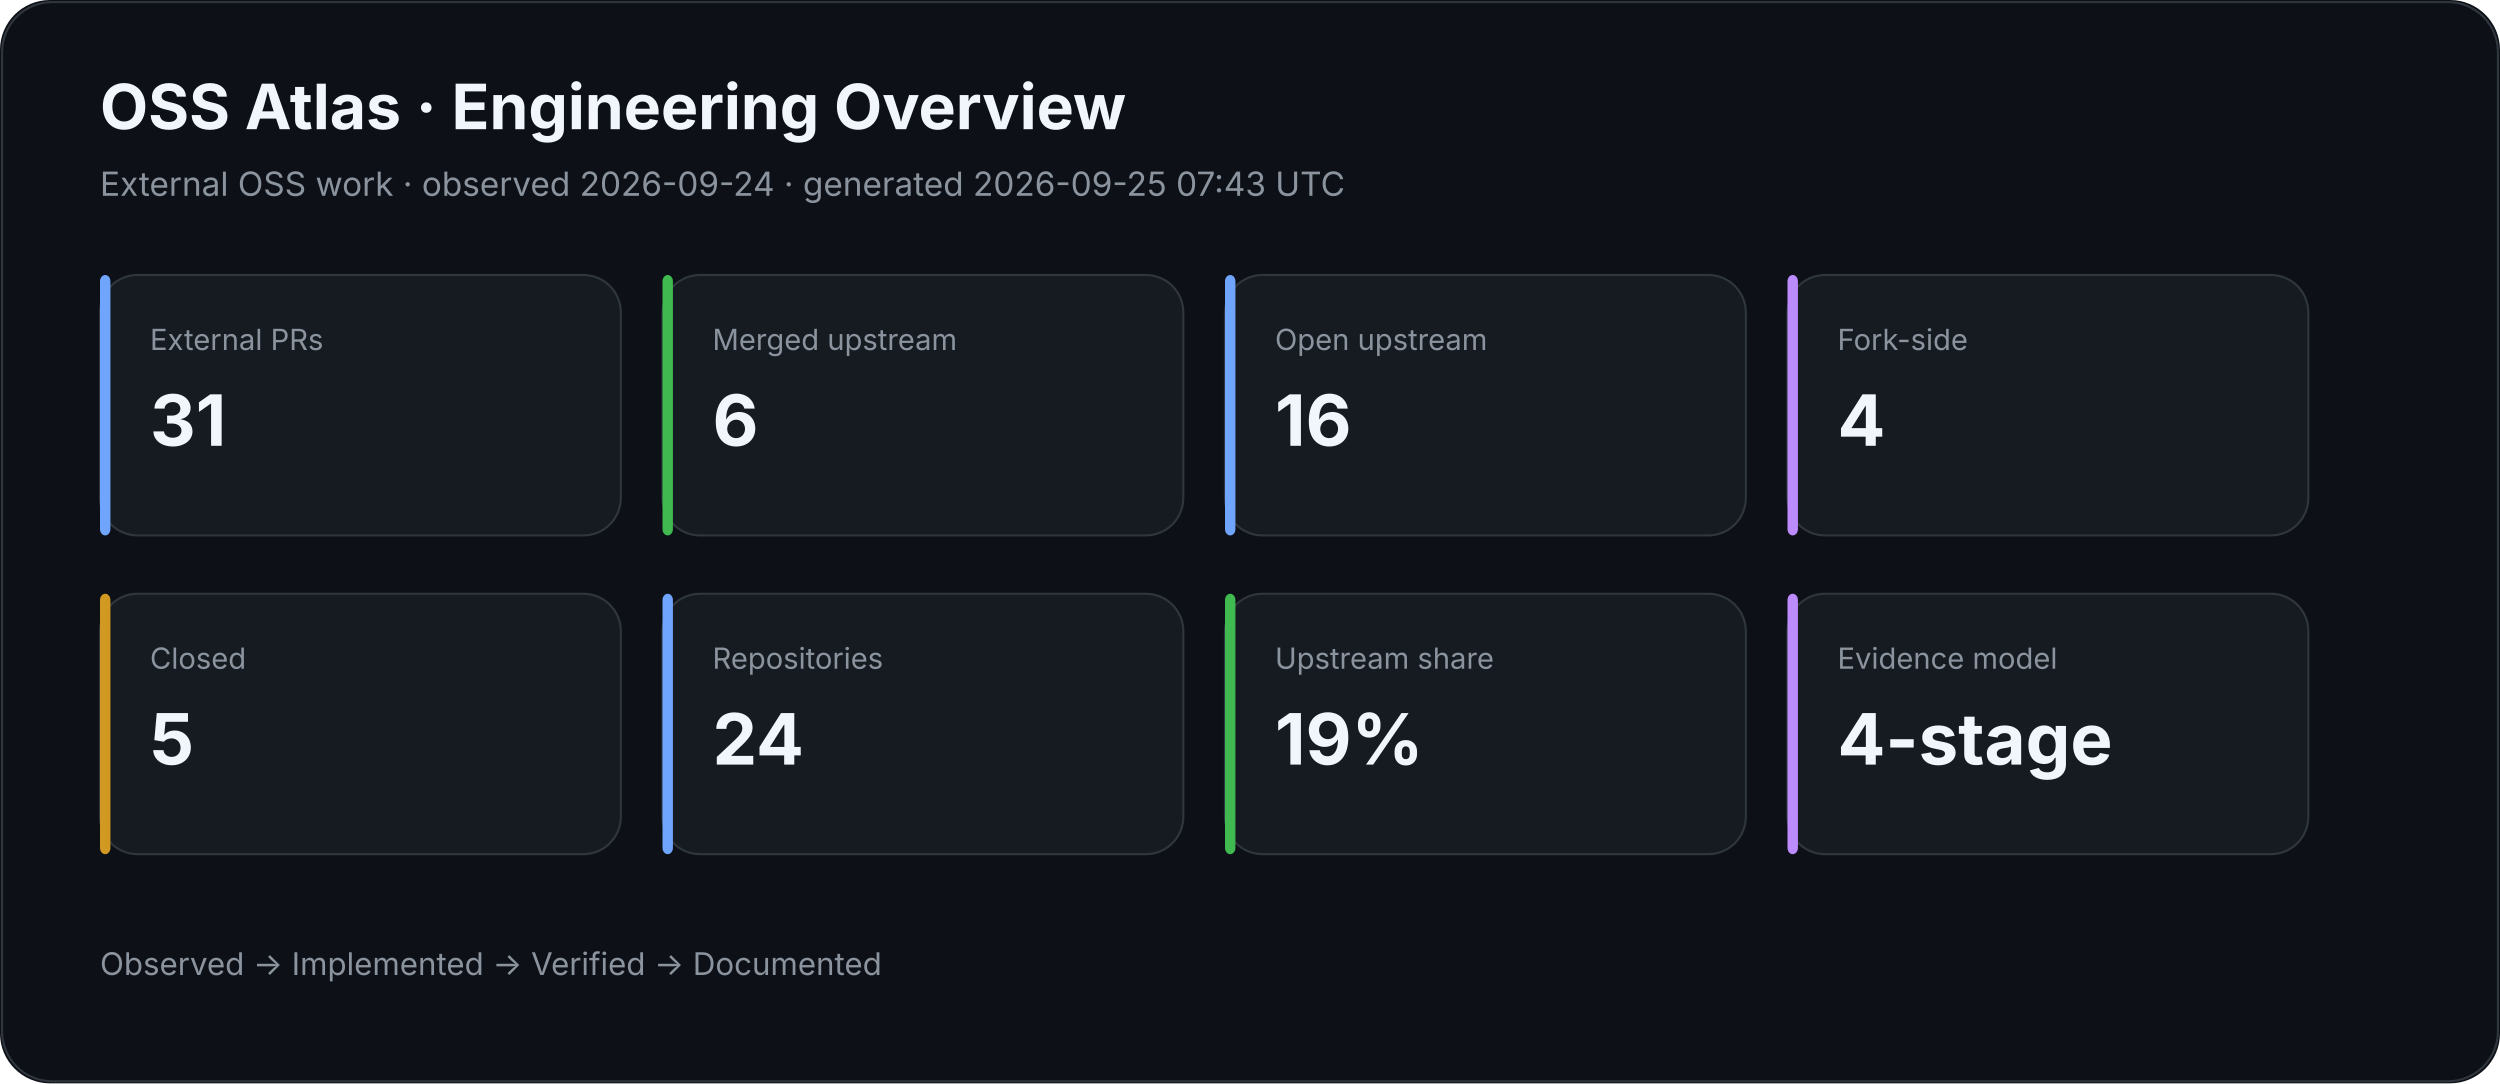
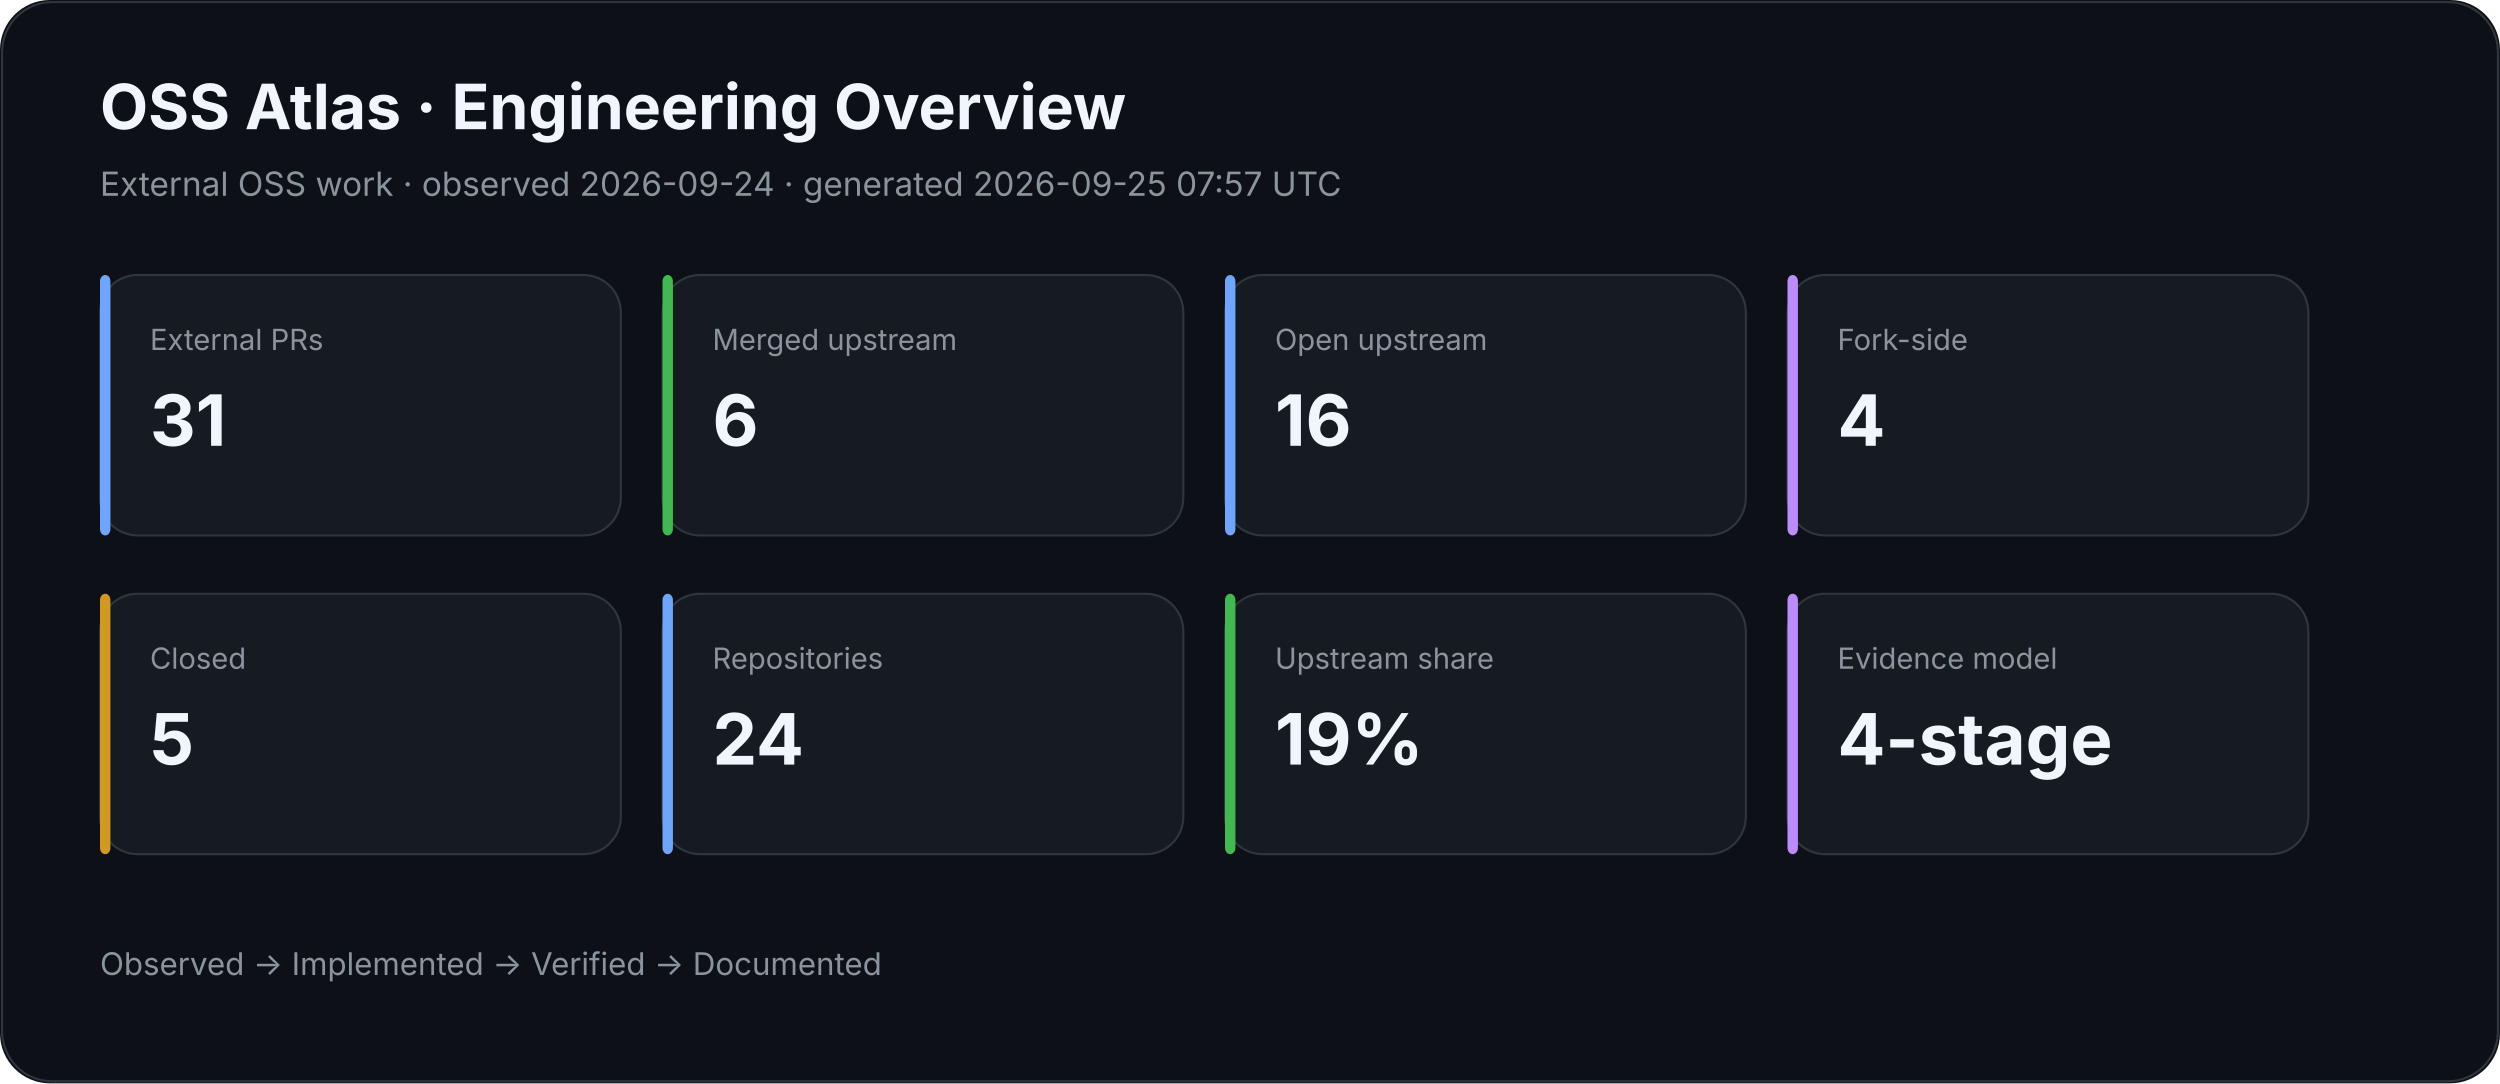
<svg xmlns="http://www.w3.org/2000/svg" width="1200" height="520" viewBox="0 0 1200 520">
  <rect width="100%" height="100%" rx="24" fill="#0d1117" />
  <rect x="1" y="1" width="1198" height="518" rx="24" fill="none" stroke="#30363d" />
  <text x="48" y="62" fill="#f0f6fc" font-family="Inter,Segoe UI,Arial,sans-serif" font-size="30" font-weight="700">OSS Atlas · Engineering Overview</text>
-   <text x="48" y="94" fill="#8b949e" font-family="Inter,Segoe UI,Arial,sans-serif" font-size="16">External OSS work · observed 2026-09-24 · generated 2026-09-25 07:43 UTC</text>
+   <text x="48" y="94" fill="#8b949e" font-family="Inter,Segoe UI,Arial,sans-serif" font-size="16">External OSS work · observed 2026-09-24 · generated 2026-09-25 07:57 UTC</text>
  <rect x="48" y="132" width="250" height="125" rx="18" fill="#161b22" stroke="#30363d" />
  <rect x="48" y="132" width="5" height="125" rx="3" fill="#70a5fd" />
  <text x="72" y="168" fill="#8b949e" font-family="Inter,Segoe UI,Arial,sans-serif" font-size="14">External PRs</text>
  <text x="72" y="214" fill="#f0f6fc" font-family="Inter,Segoe UI,Arial,sans-serif" font-size="34" font-weight="700">31</text>
  <rect x="318" y="132" width="250" height="125" rx="18" fill="#161b22" stroke="#30363d" />
  <rect x="318" y="132" width="5" height="125" rx="3" fill="#3fb950" />
  <text x="342" y="168" fill="#8b949e" font-family="Inter,Segoe UI,Arial,sans-serif" font-size="14">Merged upstream</text>
  <text x="342" y="214" fill="#f0f6fc" font-family="Inter,Segoe UI,Arial,sans-serif" font-size="34" font-weight="700">6</text>
  <rect x="588" y="132" width="250" height="125" rx="18" fill="#161b22" stroke="#30363d" />
  <rect x="588" y="132" width="5" height="125" rx="3" fill="#70a5fd" />
  <text x="612" y="168" fill="#8b949e" font-family="Inter,Segoe UI,Arial,sans-serif" font-size="14">Open upstream</text>
  <text x="612" y="214" fill="#f0f6fc" font-family="Inter,Segoe UI,Arial,sans-serif" font-size="34" font-weight="700">16</text>
  <rect x="858" y="132" width="250" height="125" rx="18" fill="#161b22" stroke="#30363d" />
  <rect x="858" y="132" width="5" height="125" rx="3" fill="#bc8cff" />
  <text x="882" y="168" fill="#8b949e" font-family="Inter,Segoe UI,Arial,sans-serif" font-size="14">Fork-side</text>
  <text x="882" y="214" fill="#f0f6fc" font-family="Inter,Segoe UI,Arial,sans-serif" font-size="34" font-weight="700">4</text>
  <rect x="48" y="285" width="250" height="125" rx="18" fill="#161b22" stroke="#30363d" />
  <rect x="48" y="285" width="5" height="125" rx="3" fill="#d29922" />
  <text x="72" y="321" fill="#8b949e" font-family="Inter,Segoe UI,Arial,sans-serif" font-size="14">Closed</text>
  <text x="72" y="367" fill="#f0f6fc" font-family="Inter,Segoe UI,Arial,sans-serif" font-size="34" font-weight="700">5</text>
  <rect x="318" y="285" width="250" height="125" rx="18" fill="#161b22" stroke="#30363d" />
  <rect x="318" y="285" width="5" height="125" rx="3" fill="#70a5fd" />
  <text x="342" y="321" fill="#8b949e" font-family="Inter,Segoe UI,Arial,sans-serif" font-size="14">Repositories</text>
  <text x="342" y="367" fill="#f0f6fc" font-family="Inter,Segoe UI,Arial,sans-serif" font-size="34" font-weight="700">24</text>
  <rect x="588" y="285" width="250" height="125" rx="18" fill="#161b22" stroke="#30363d" />
  <rect x="588" y="285" width="5" height="125" rx="3" fill="#3fb950" />
  <text x="612" y="321" fill="#8b949e" font-family="Inter,Segoe UI,Arial,sans-serif" font-size="14">Upstream share</text>
  <text x="612" y="367" fill="#f0f6fc" font-family="Inter,Segoe UI,Arial,sans-serif" font-size="34" font-weight="700">19%</text>
  <rect x="858" y="285" width="250" height="125" rx="18" fill="#161b22" stroke="#30363d" />
  <rect x="858" y="285" width="5" height="125" rx="3" fill="#bc8cff" />
  <text x="882" y="321" fill="#8b949e" font-family="Inter,Segoe UI,Arial,sans-serif" font-size="14">Evidence model</text>
  <text x="882" y="367" fill="#f0f6fc" font-family="Inter,Segoe UI,Arial,sans-serif" font-size="34" font-weight="700">4-stage</text>
  <text x="48" y="468" fill="#8b949e" font-family="Inter,Segoe UI,Arial,sans-serif" font-size="15">Observed → Implemented → Verified → Documented</text>
</svg>
